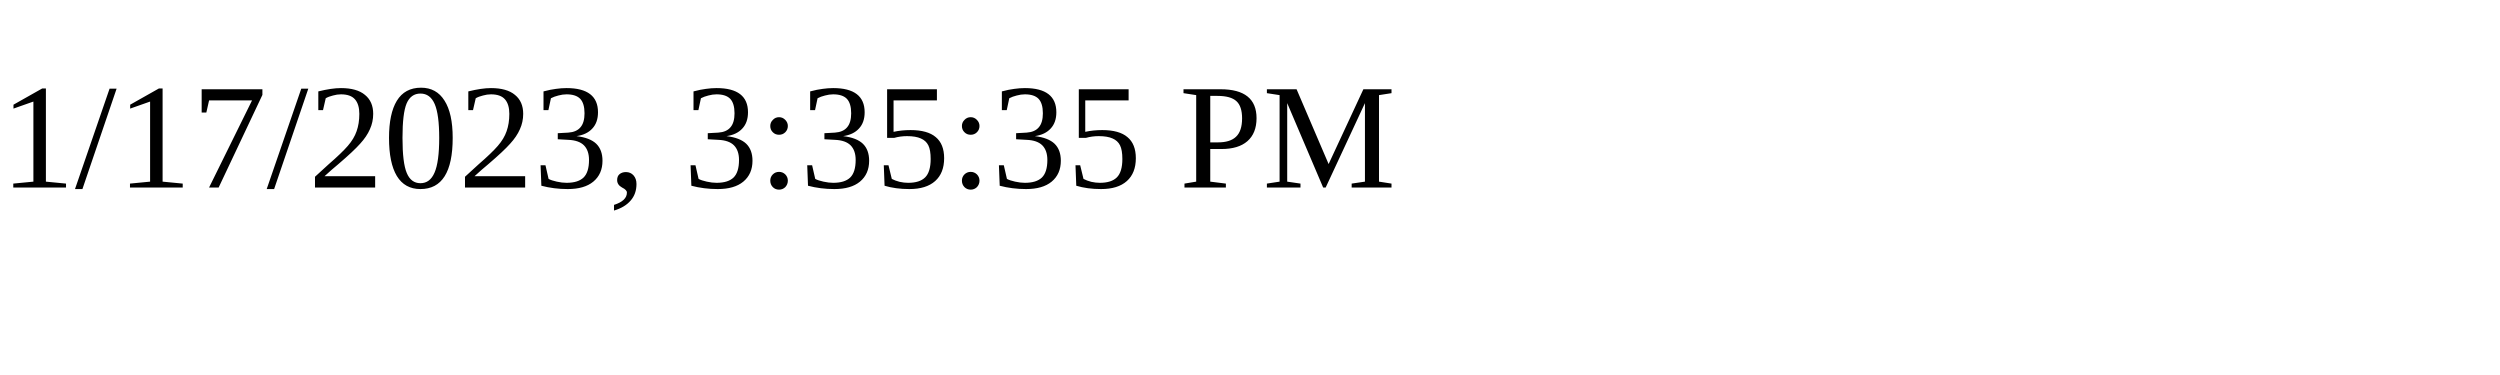
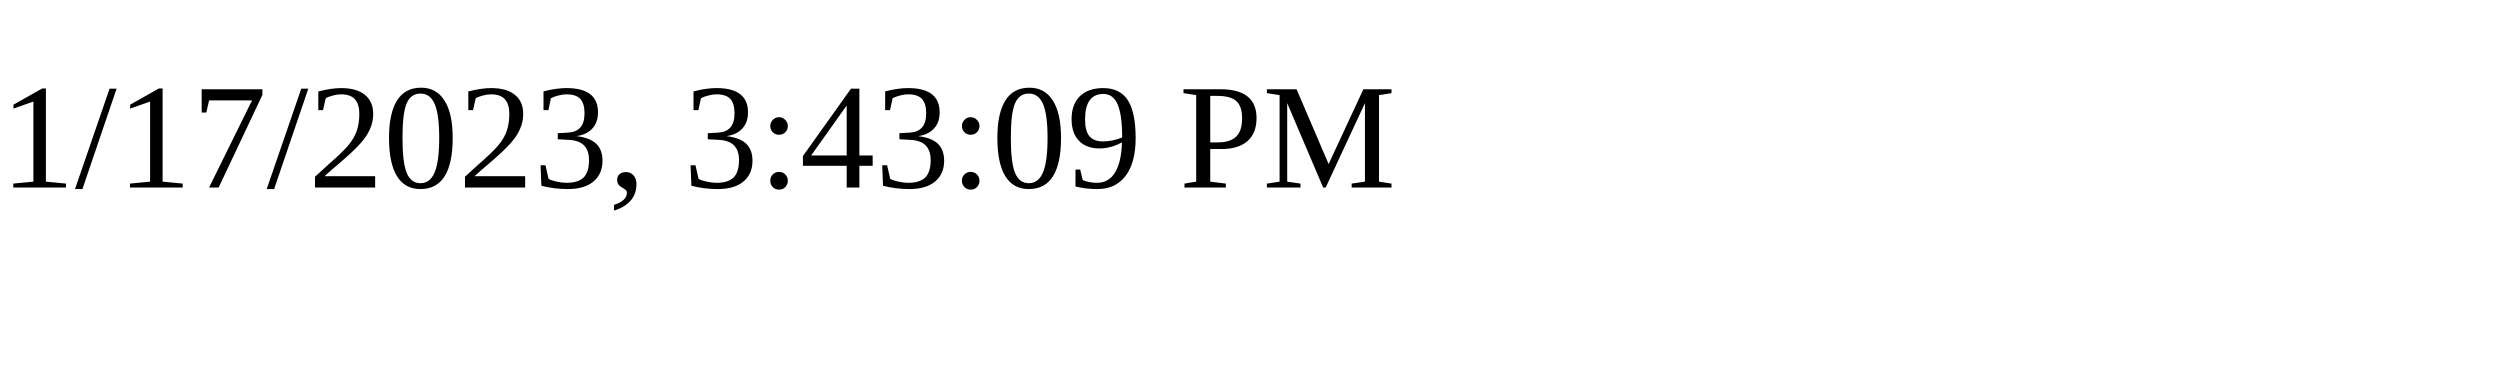
<svg xmlns="http://www.w3.org/2000/svg" height="30" width="200">
-   <text x="0" y="15">1/17/2023, 3:35:35 PM</text>
+   <text x="0" y="15">1/17/2023, 3:43:09 PM</text>
</svg>
